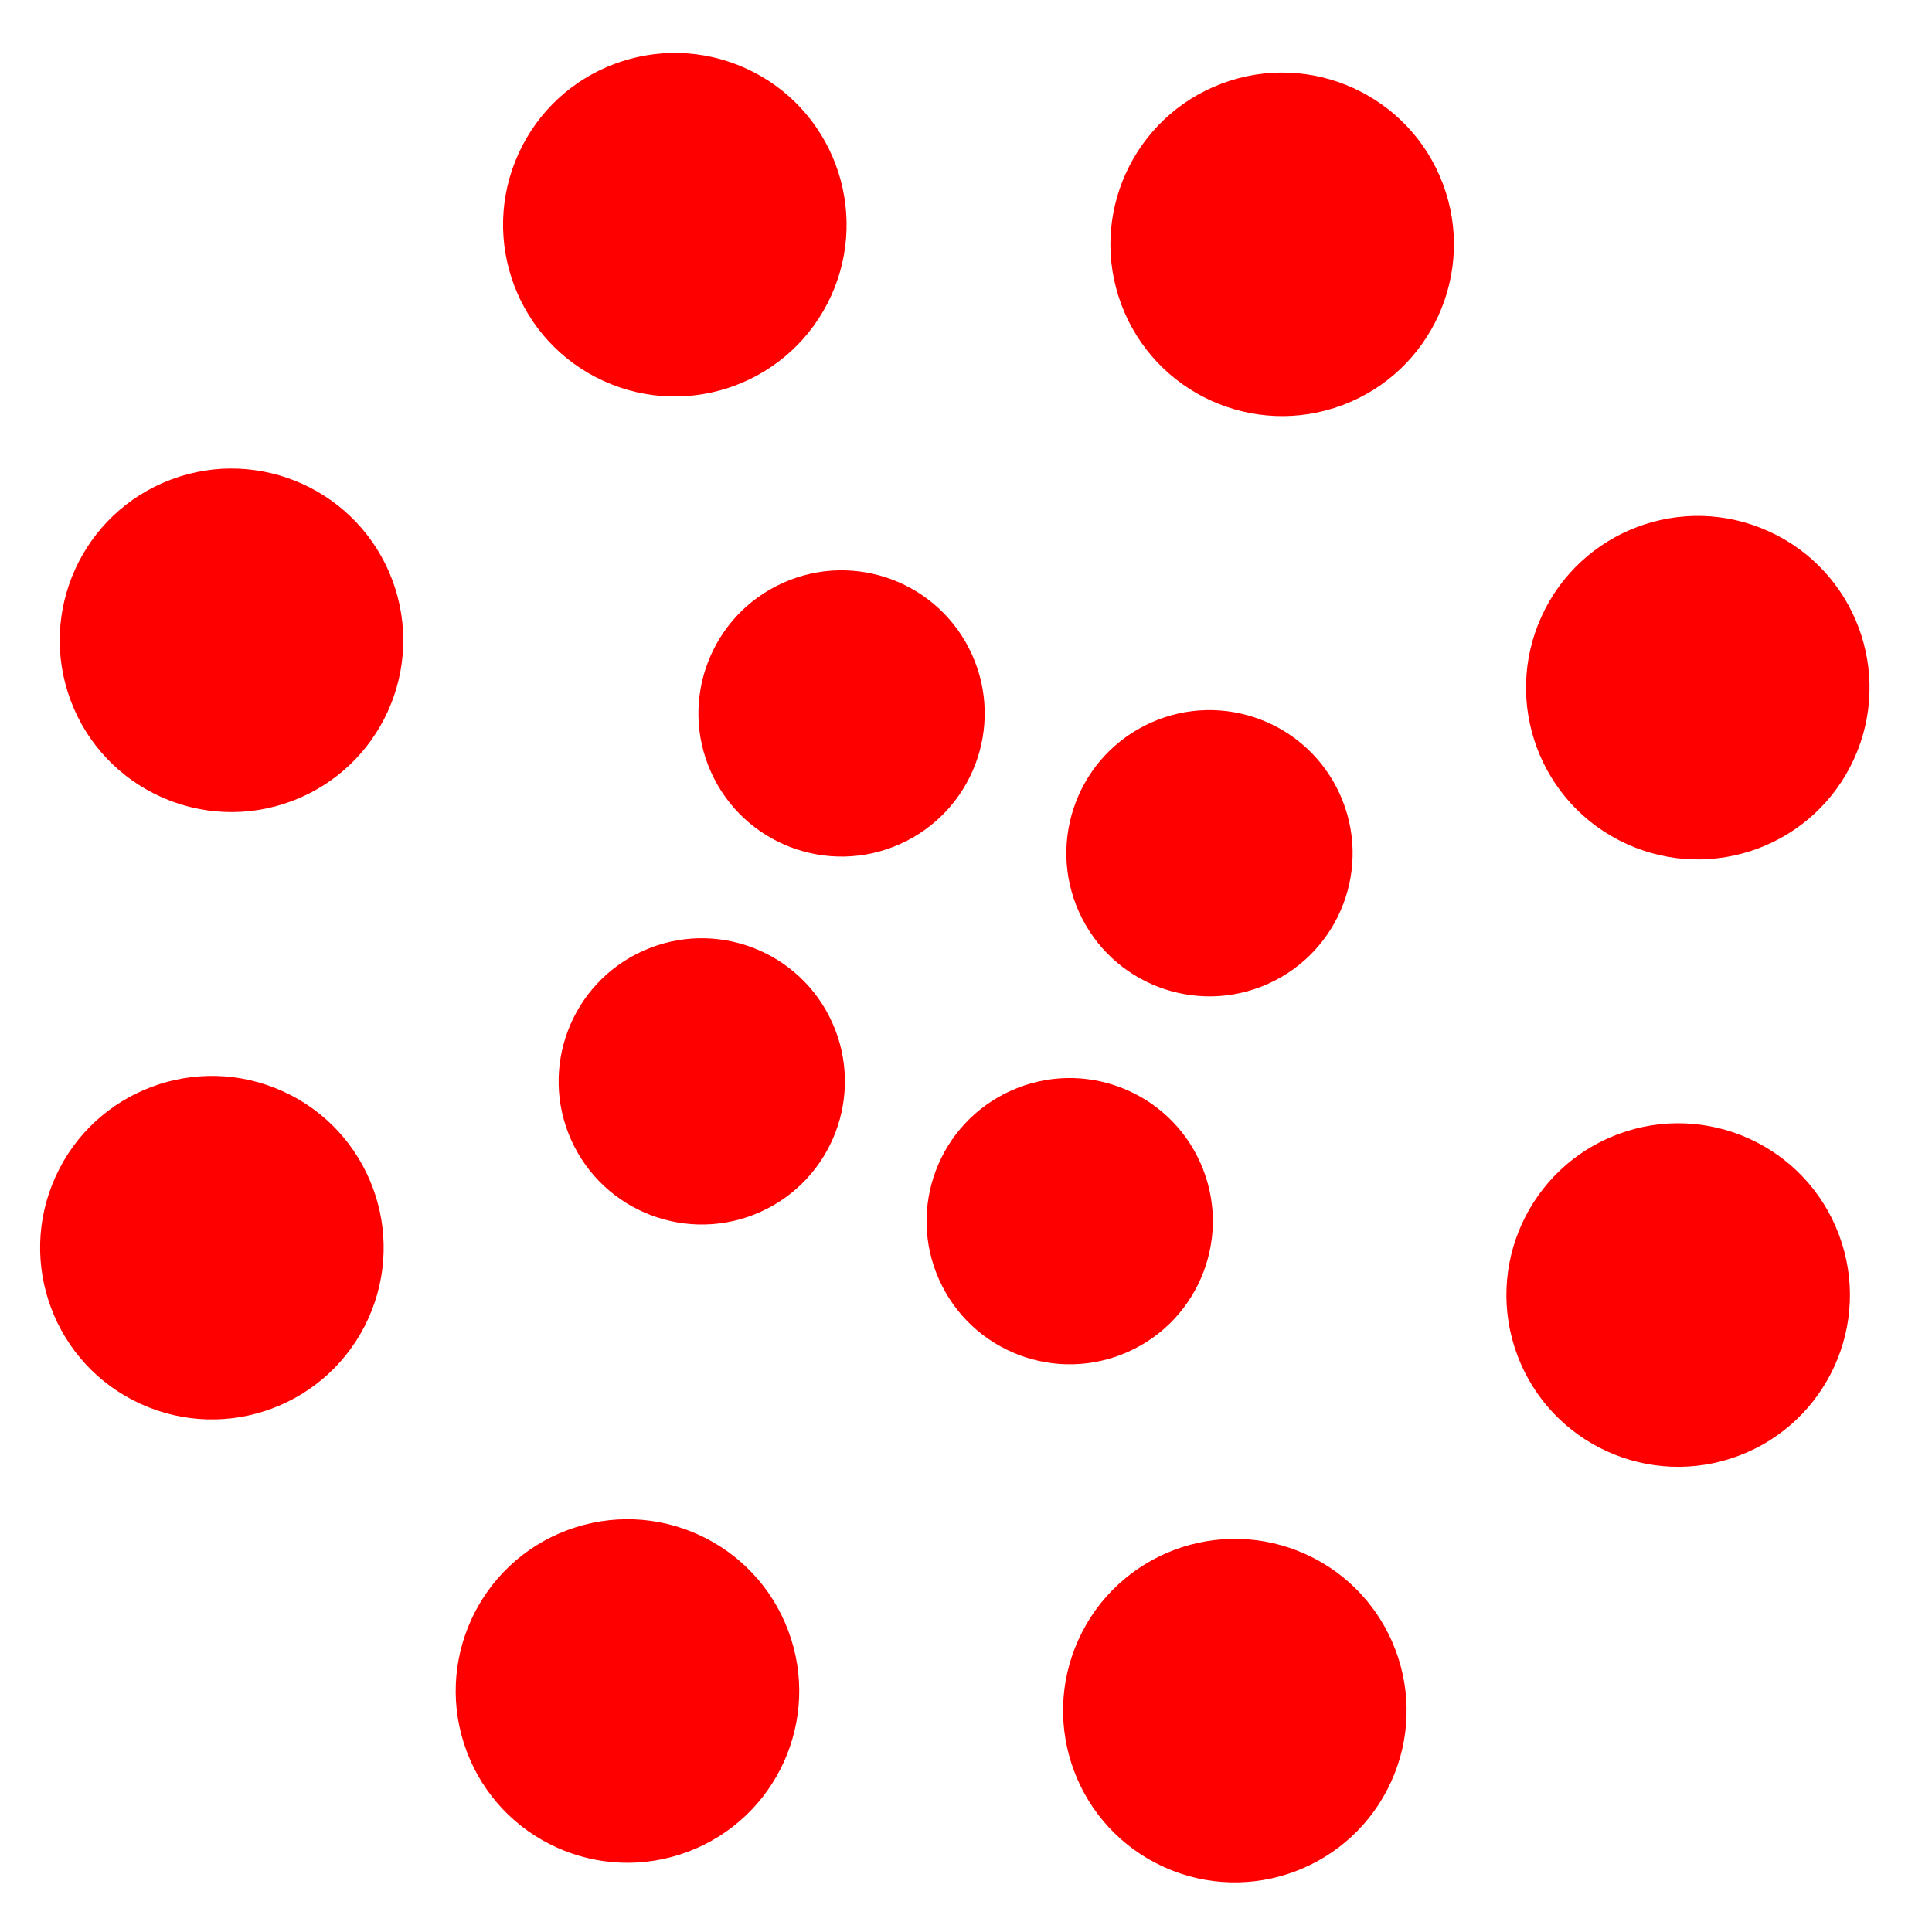
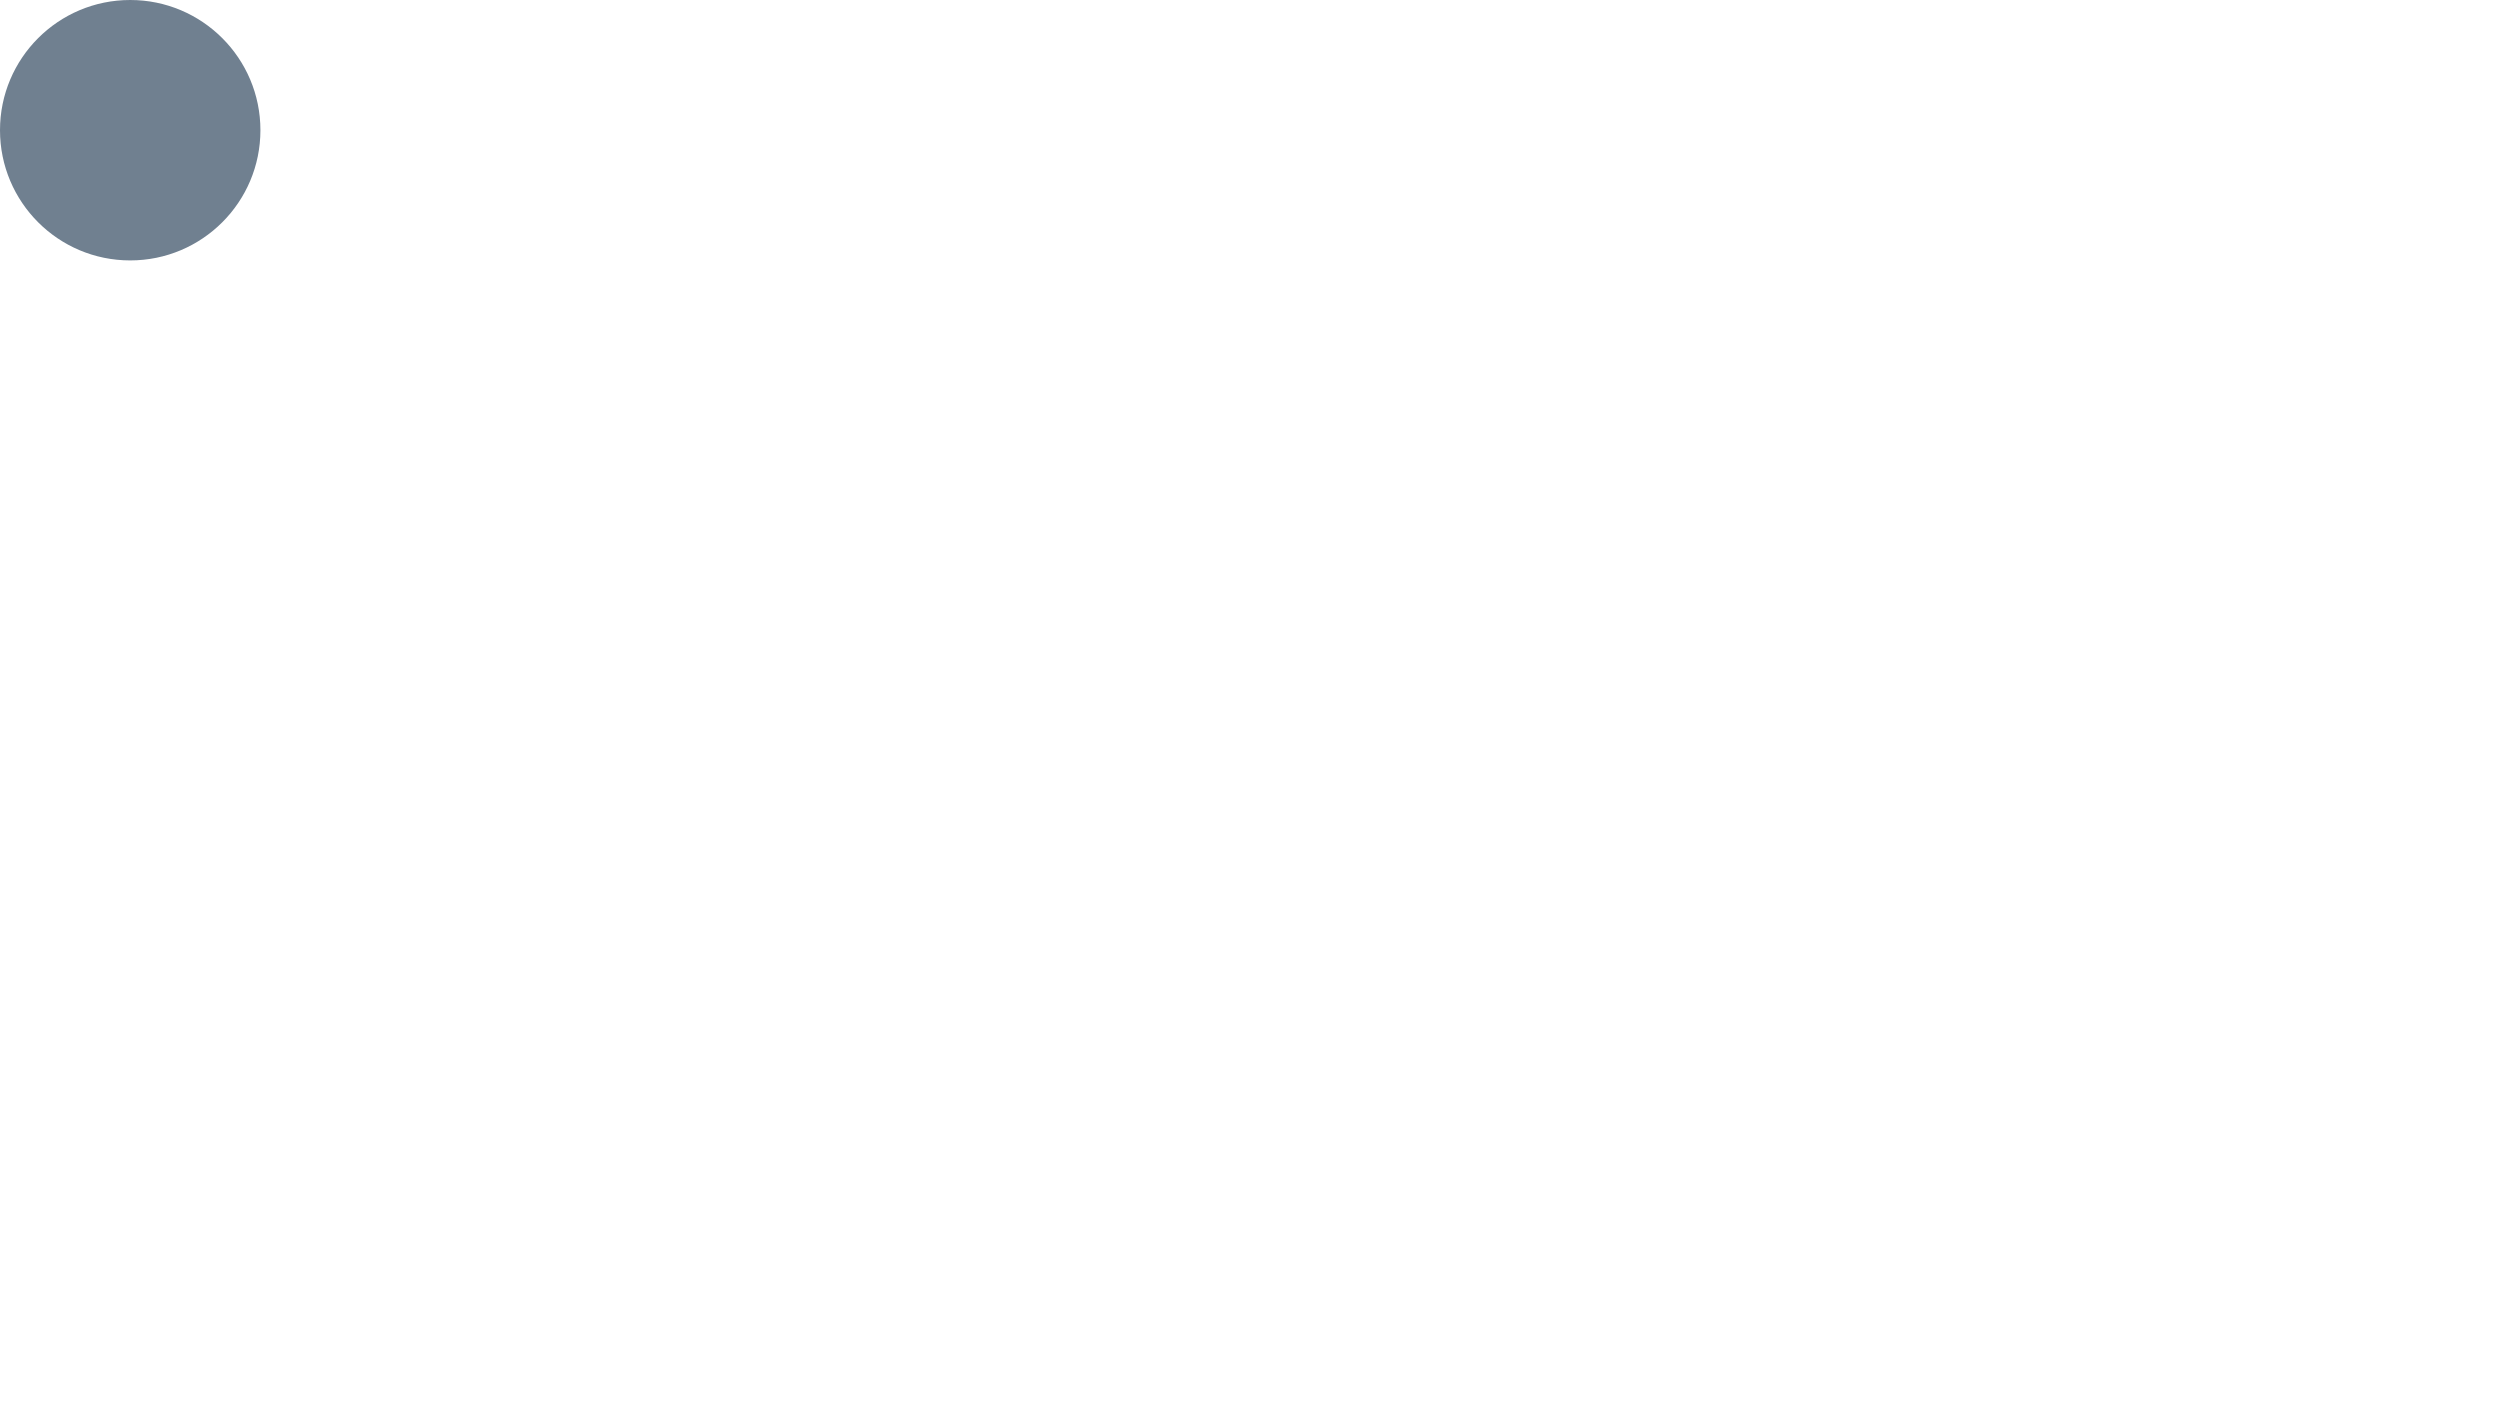
- <svg xmlns="http://www.w3.org/2000/svg" width="135" height="135" viewBox="0 0 135 135" fill="red">
-   <path d="M67.447 58c5.523 0 10-4.477 10-10s-4.477-10-10-10-10 4.477-10 10 4.477 10 10 10zm9.448 9.447c0 5.523 4.477 10 10 10 5.522 0 10-4.477 10-10s-4.478-10-10-10c-5.523 0-10 4.477-10 10zm-9.448 9.448c-5.523 0-10 4.477-10 10 0 5.522 4.477 10 10 10s10-4.478 10-10c0-5.523-4.477-10-10-10zM58 67.447c0-5.523-4.477-10-10-10s-10 4.477-10 10 4.477 10 10 10 10-4.477 10-10z" transform="rotate(-294.197 67 67)">
-     <animateTransform attributeName="transform" type="rotate" from="0 67 67" to="-360 67 67" dur="2.5s" repeatCount="indefinite" />
-   </path>
-   <path d="M28.19 40.31c6.627 0 12-5.374 12-12 0-6.628-5.373-12-12-12-6.628 0-12 5.372-12 12 0 6.626 5.372 12 12 12zm30.72-19.825c4.686 4.687 12.284 4.687 16.97 0 4.686-4.686 4.686-12.284 0-16.97-4.686-4.687-12.284-4.687-16.97 0-4.687 4.686-4.687 12.284 0 16.97zm35.74 7.705c0 6.627 5.37 12 12 12 6.626 0 12-5.373 12-12 0-6.628-5.374-12-12-12-6.63 0-12 5.372-12 12zm19.822 30.72c-4.686 4.686-4.686 12.284 0 16.97 4.687 4.686 12.285 4.686 16.97 0 4.687-4.686 4.687-12.284 0-16.97-4.685-4.687-12.283-4.687-16.97 0zm-7.704 35.74c-6.627 0-12 5.37-12 12 0 6.626 5.373 12 12 12s12-5.374 12-12c0-6.63-5.373-12-12-12zm-30.72 19.822c-4.686-4.686-12.284-4.686-16.97 0-4.686 4.687-4.686 12.285 0 16.97 4.686 4.687 12.284 4.687 16.97 0 4.687-4.685 4.687-12.283 0-16.97zm-35.74-7.704c0-6.627-5.372-12-12-12-6.626 0-12 5.373-12 12s5.374 12 12 12c6.628 0 12-5.373 12-12zm-19.823-30.72c4.687-4.686 4.687-12.284 0-16.97-4.686-4.686-12.284-4.686-16.97 0-4.687 4.686-4.687 12.284 0 16.97 4.686 4.687 12.284 4.687 16.97 0z" transform="rotate(69.4366 67 67)">
-     <animateTransform attributeName="transform" type="rotate" from="0 67 67" to="360 67 67" dur="8s" repeatCount="indefinite" />
-   </path>
+ <svg xmlns="http://www.w3.org/2000/svg" viewBox="0 0 1920 1080">
+   <circle r="100" cx="100" cy="100" fill="slategrey">
+     <animate attributeName="r" from="0" to="100" dur="3s" />
+   </circle>
</svg>
